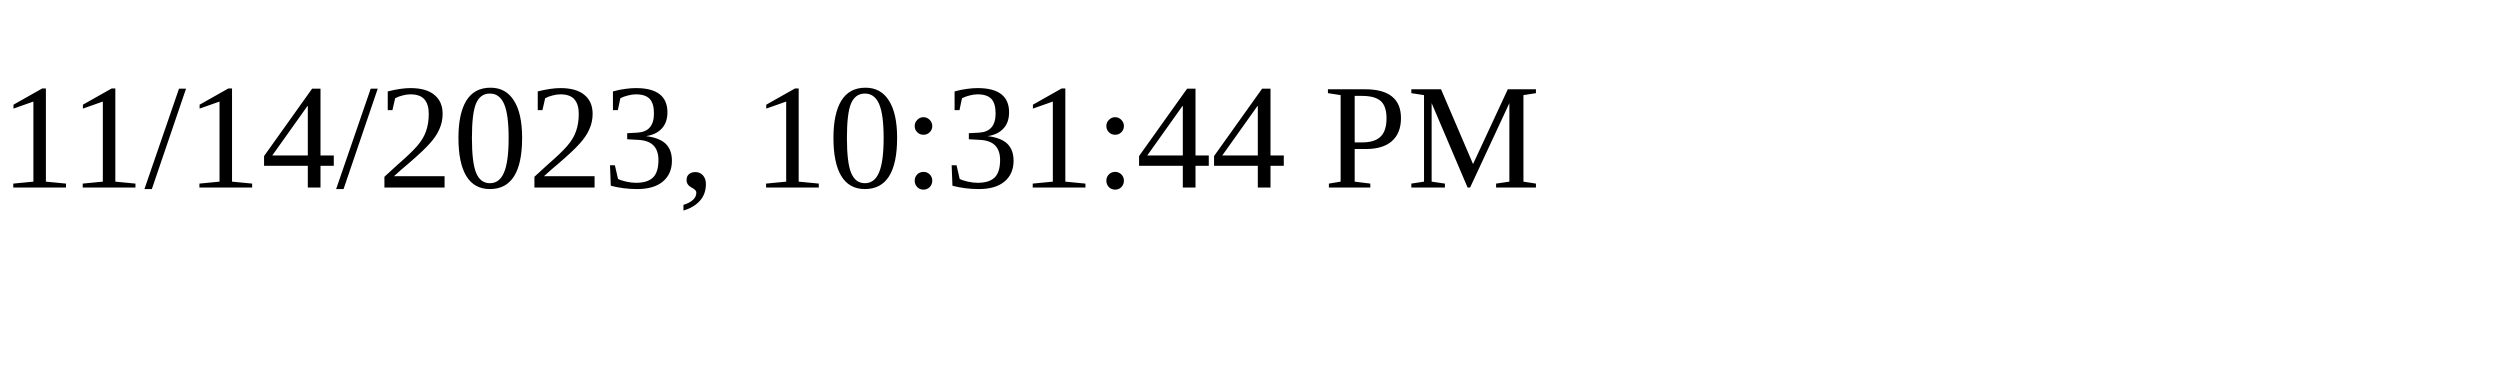
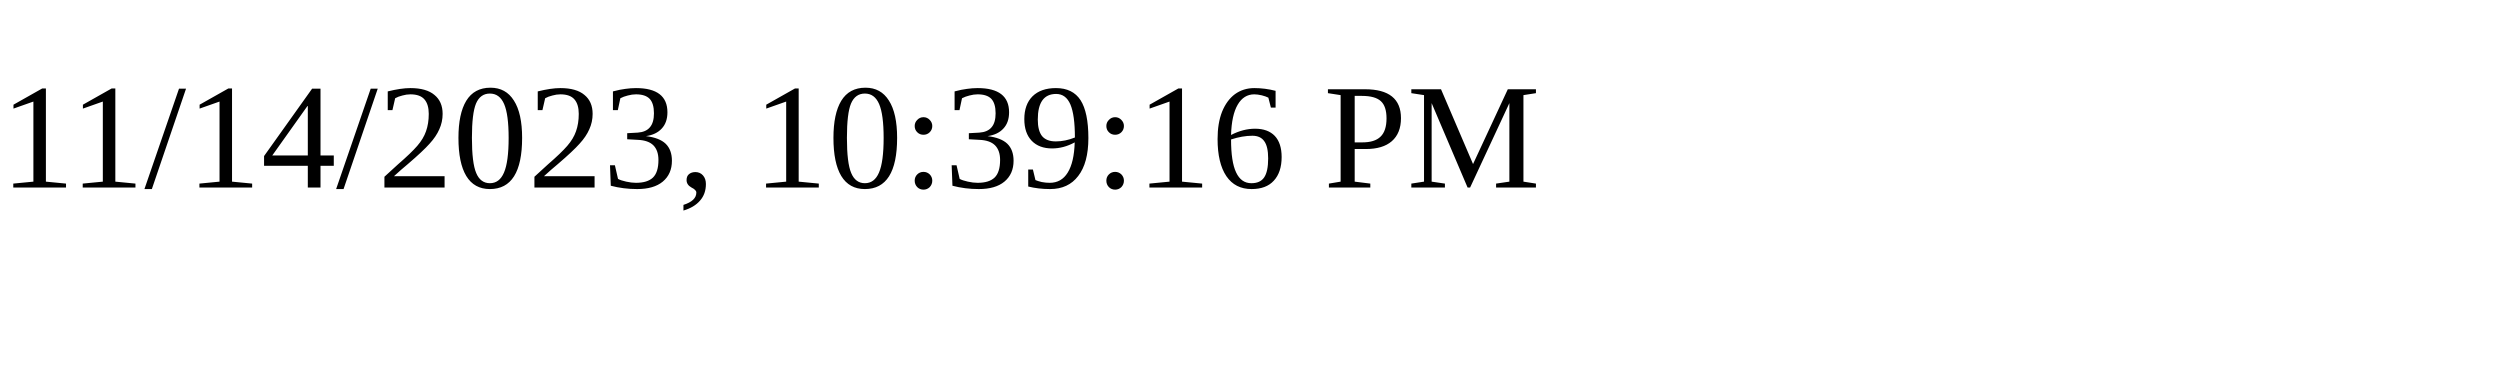
<svg xmlns="http://www.w3.org/2000/svg" height="30" width="200">
-   <text x="0" y="15">11/14/2023, 10:31:44 PM</text>
+   <text x="0" y="15">11/14/2023, 10:39:16 PM</text>
</svg>
